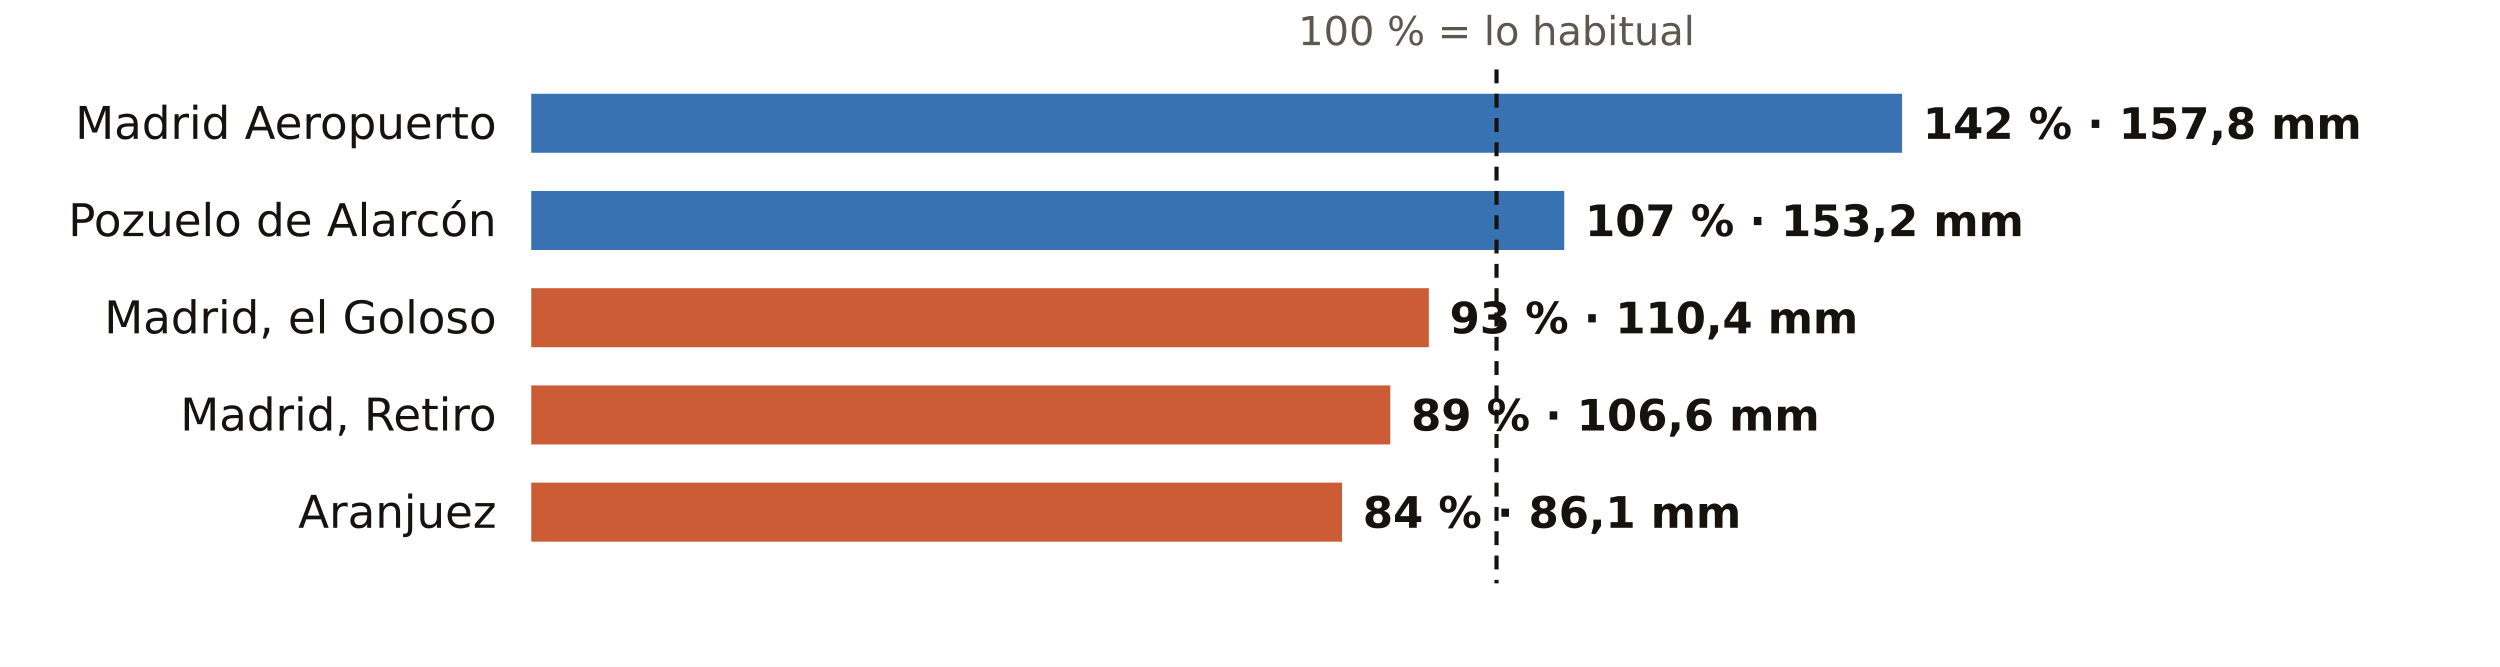
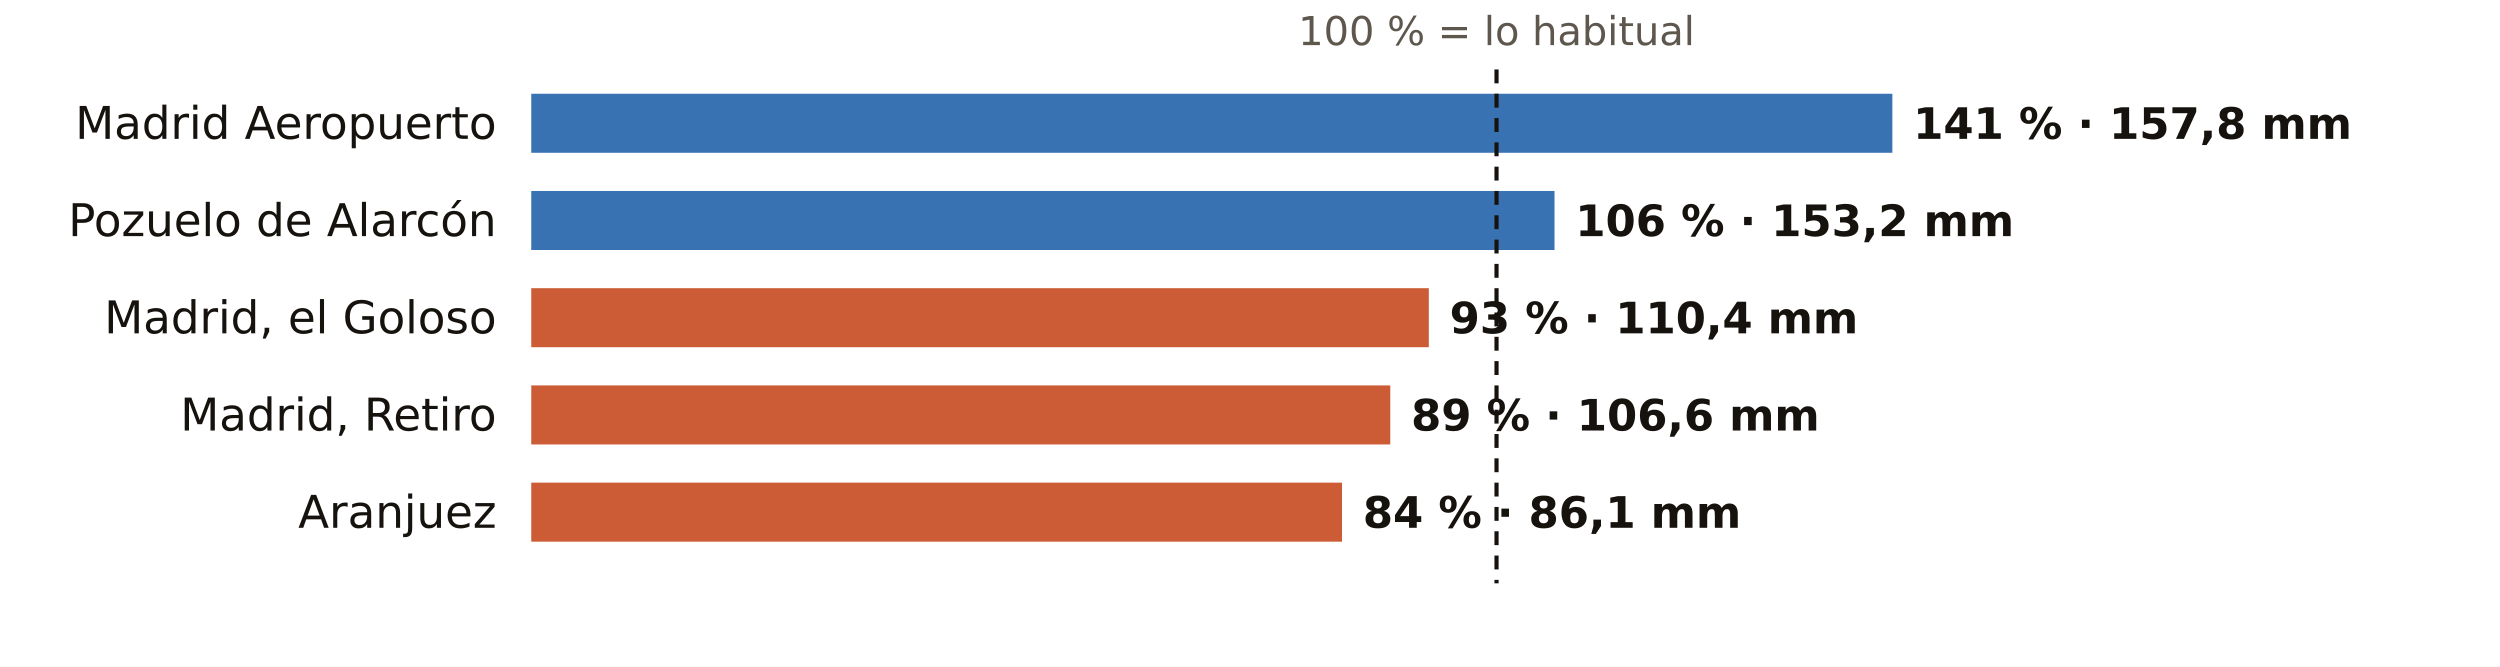
<svg xmlns="http://www.w3.org/2000/svg" viewBox="0 0 720 192" width="720" height="192" role="img" aria-label="El otoño en los pluviómetros de AEMET de Madrid: % de lo habitual">
  <rect width="720" height="192" fill="#FFFFFF" />
  <text x="431.0" y="13.0" font-size="11.5" fill="#5E574E" text-anchor="middle" font-weight="400" font-family="Public Sans, DejaVu Sans, Arial, sans-serif">100 % = lo habitual</text>
  <text x="143.0" y="40.0" font-size="13" fill="#16130F" text-anchor="end" font-weight="500" font-family="Public Sans, DejaVu Sans, Arial, sans-serif">Madrid Aeropuerto</text>
-   <rect x="153" y="27" width="394.8" height="17" fill="#1F5FA8" opacity="0.88" />
-   <text x="553.8" y="40.0" font-size="12.5" fill="#16130F" text-anchor="start" font-weight="600" font-family="Public Sans, DejaVu Sans, Arial, sans-serif">142 % · 157,8 mm</text>
+   <rect x="153" y="27" width="392.0" height="17" fill="#1F5FA8" opacity="0.88" />
+   <text x="551.0" y="40.0" font-size="12.5" fill="#16130F" text-anchor="start" font-weight="600" font-family="Public Sans, DejaVu Sans, Arial, sans-serif">141 % · 157,8 mm</text>
  <text x="143.0" y="68.0" font-size="13" fill="#16130F" text-anchor="end" font-weight="500" font-family="Public Sans, DejaVu Sans, Arial, sans-serif">Pozuelo de Alarcón</text>
-   <rect x="153" y="55" width="297.5" height="17" fill="#1F5FA8" opacity="0.88" />
-   <text x="456.5" y="68.0" font-size="12.5" fill="#16130F" text-anchor="start" font-weight="600" font-family="Public Sans, DejaVu Sans, Arial, sans-serif">107 % · 153,2 mm</text>
+   <rect x="153" y="55" width="294.7" height="17" fill="#1F5FA8" opacity="0.88" />
+   <text x="453.7" y="68.0" font-size="12.5" fill="#16130F" text-anchor="start" font-weight="600" font-family="Public Sans, DejaVu Sans, Arial, sans-serif">106 % · 153,2 mm</text>
  <text x="143.0" y="96.0" font-size="13" fill="#16130F" text-anchor="end" font-weight="500" font-family="Public Sans, DejaVu Sans, Arial, sans-serif">Madrid, el Goloso</text>
  <rect x="153" y="83" width="258.5" height="17" fill="#C4461A" opacity="0.88" />
  <text x="417.5" y="96.0" font-size="12.5" fill="#16130F" text-anchor="start" font-weight="600" font-family="Public Sans, DejaVu Sans, Arial, sans-serif">93 % · 110,4 mm</text>
  <text x="143.0" y="124.0" font-size="13" fill="#16130F" text-anchor="end" font-weight="500" font-family="Public Sans, DejaVu Sans, Arial, sans-serif">Madrid, Retiro</text>
  <rect x="153" y="111" width="247.4" height="17" fill="#C4461A" opacity="0.88" />
  <text x="406.4" y="124.0" font-size="12.5" fill="#16130F" text-anchor="start" font-weight="600" font-family="Public Sans, DejaVu Sans, Arial, sans-serif">89 % · 106,6 mm</text>
  <text x="143.0" y="152.0" font-size="13" fill="#16130F" text-anchor="end" font-weight="500" font-family="Public Sans, DejaVu Sans, Arial, sans-serif">Aranjuez</text>
  <rect x="153" y="139" width="233.5" height="17" fill="#C4461A" opacity="0.88" />
  <text x="392.5" y="152.0" font-size="12.5" fill="#16130F" text-anchor="start" font-weight="600" font-family="Public Sans, DejaVu Sans, Arial, sans-serif">84 % · 86,1 mm</text>
  <line x1="431.0" x2="431.0" y1="20" y2="168" stroke="#16130F" stroke-width="1.2" stroke-dasharray="4 3" />
</svg>
